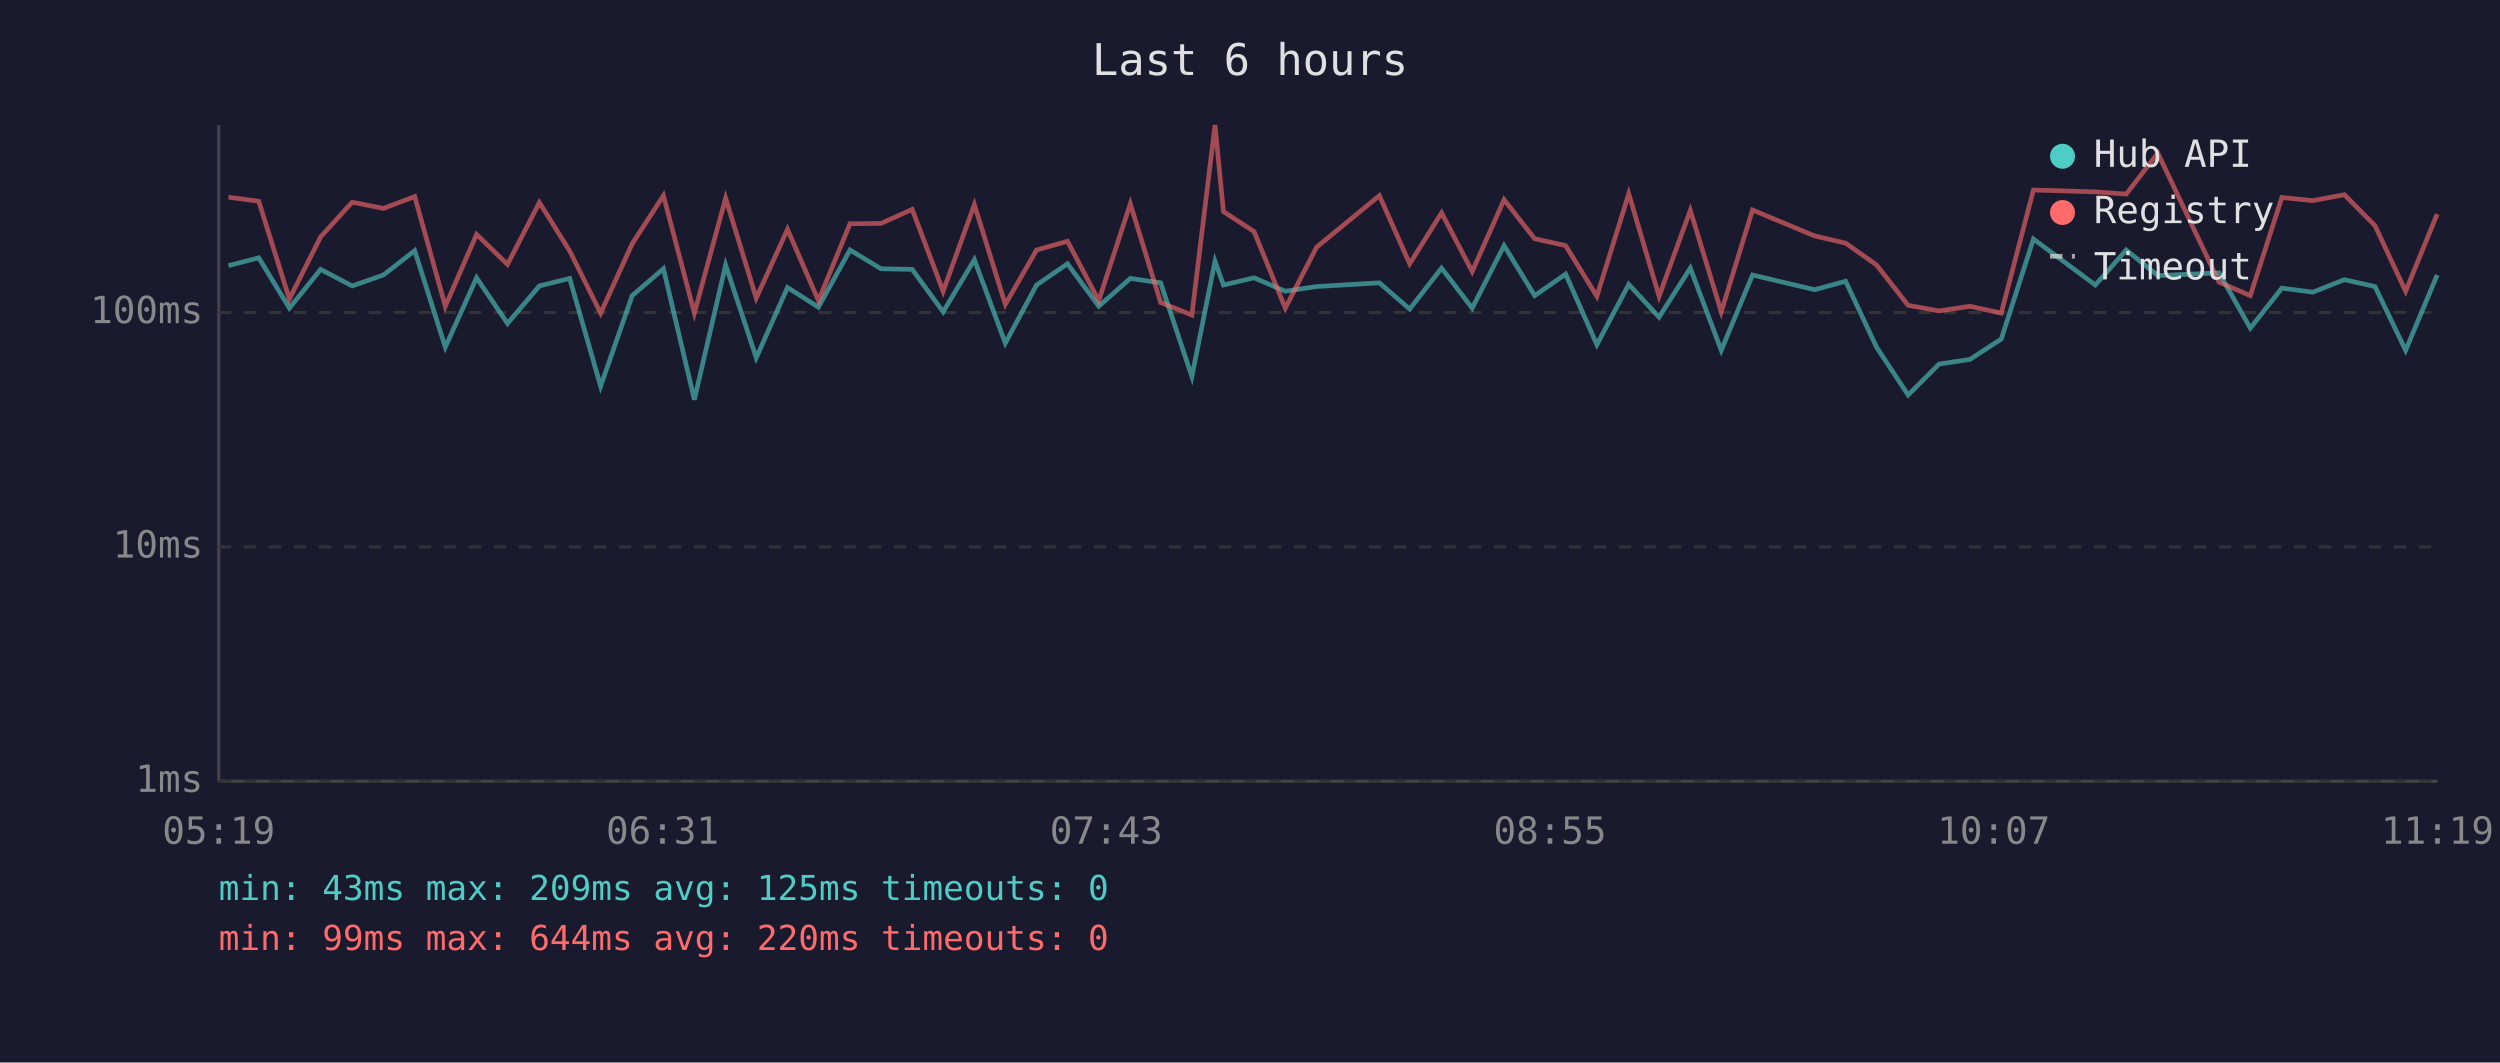
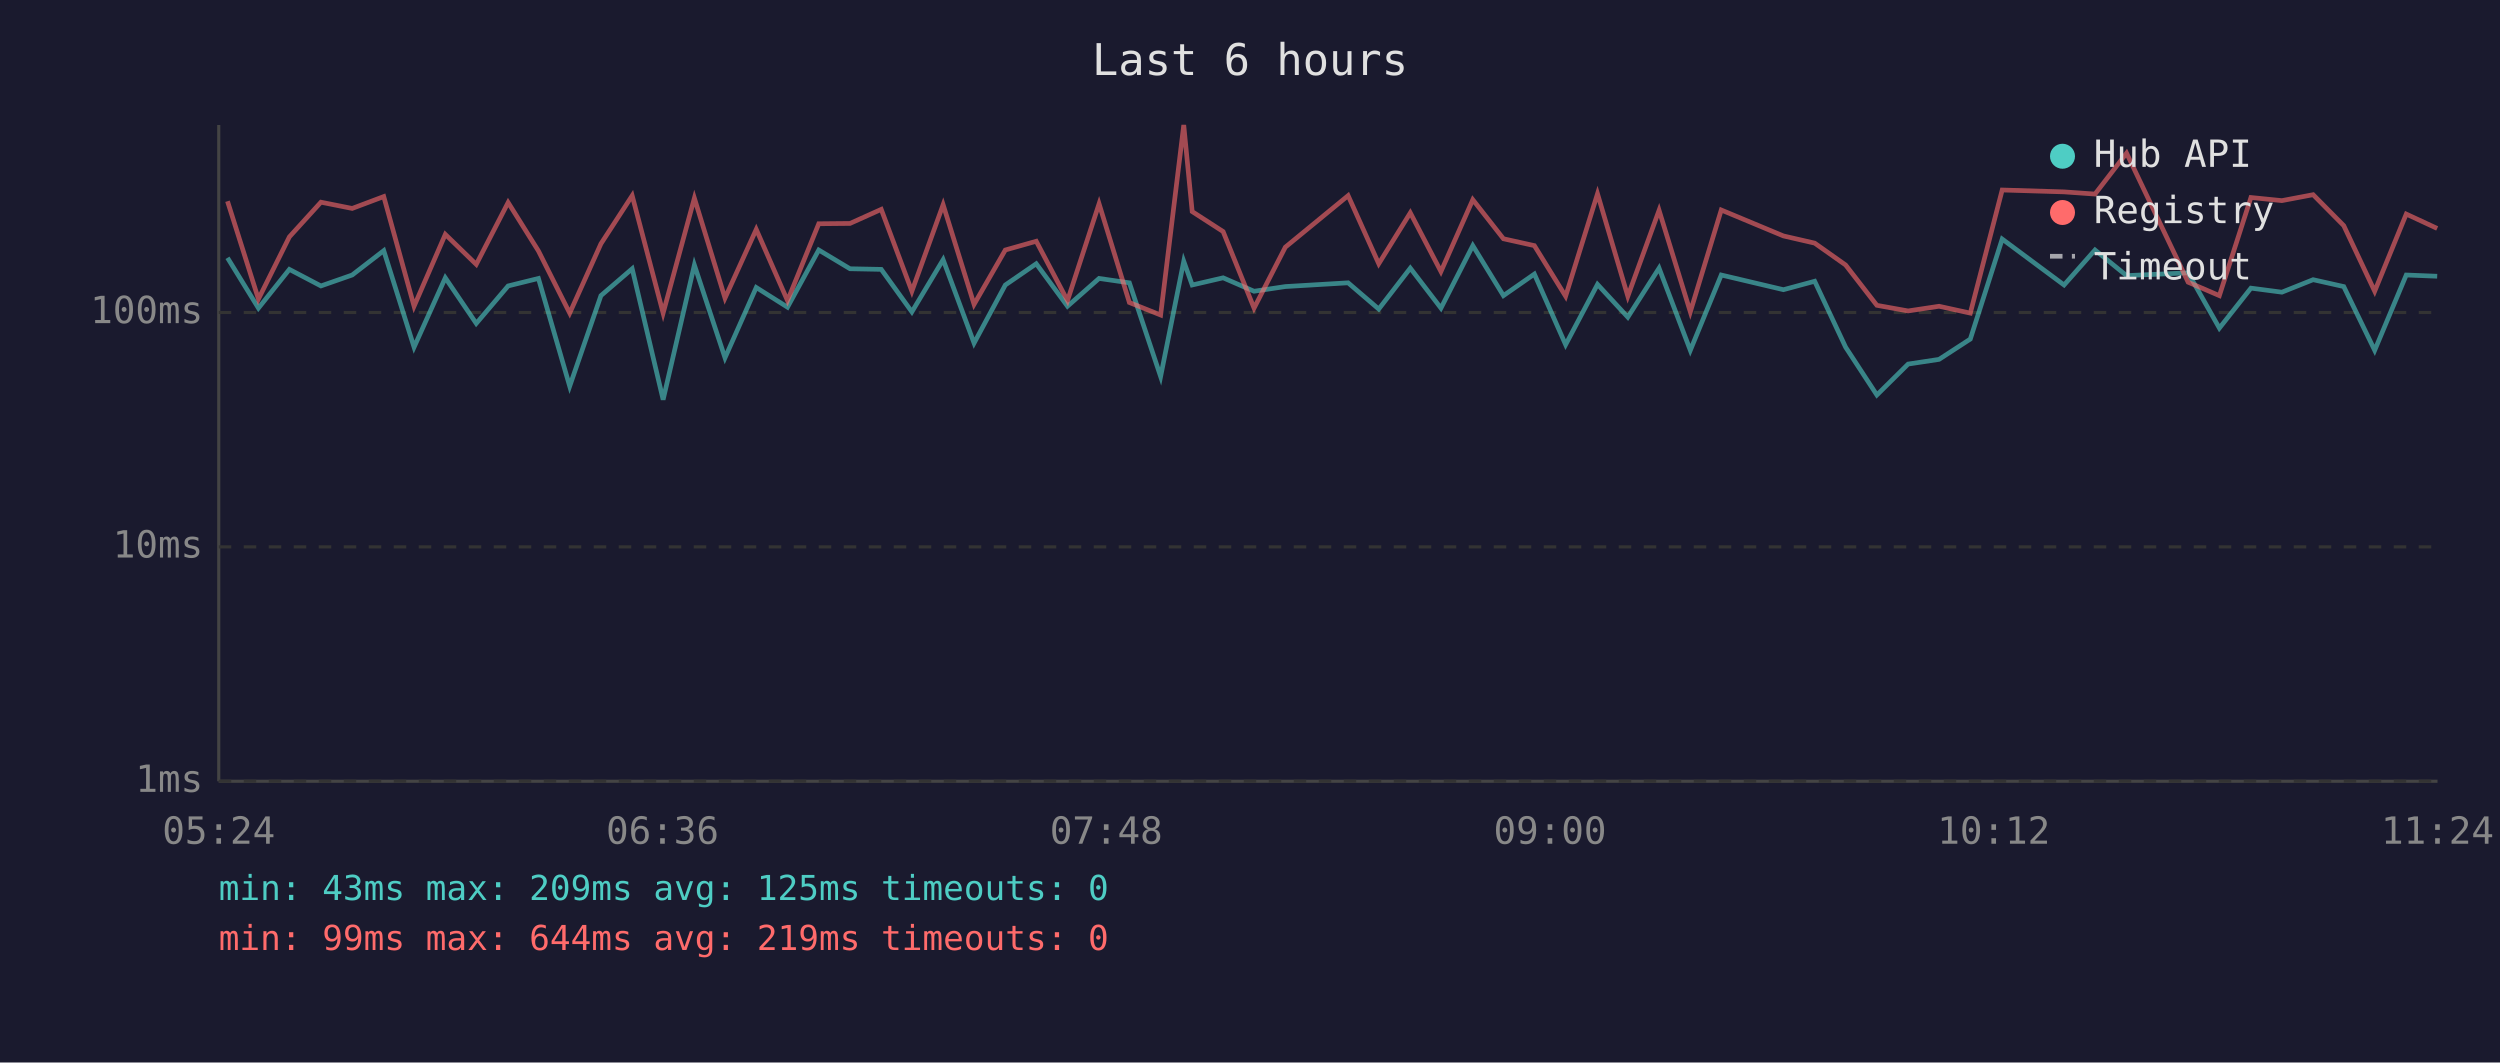
<svg xmlns="http://www.w3.org/2000/svg" viewBox="0 0 800 340" font-family="monospace" font-size="12">
  <rect width="800" height="340" fill="#1a1a2e" />
  <text x="400" y="24" fill="#e0e0e0" font-size="14" text-anchor="middle">Last 6 hours</text>
  <line x1="70" y1="40" x2="70" y2="250" stroke="#444" stroke-width="1" />
  <line x1="70" y1="250" x2="780" y2="250" stroke="#444" stroke-width="1" />
  <line x1="70" y1="250" x2="780" y2="250" stroke="#333" stroke-width="1" stroke-dasharray="4" />
  <text x="65" y="250" fill="#888" text-anchor="end" dominant-baseline="middle">1ms</text>
  <line x1="70" y1="175" x2="780" y2="175" stroke="#333" stroke-width="1" stroke-dasharray="4" />
  <text x="65" y="175" fill="#888" text-anchor="end" dominant-baseline="middle">10ms</text>
  <line x1="70" y1="100" x2="780" y2="100" stroke="#333" stroke-width="1" stroke-dasharray="4" />
  <text x="65" y="100" fill="#888" text-anchor="end" dominant-baseline="middle">100ms</text>
-   <text x="70" y="270" fill="#888" text-anchor="middle">05:19</text>
-   <text x="212" y="270" fill="#888" text-anchor="middle">06:31</text>
-   <text x="354" y="270" fill="#888" text-anchor="middle">07:43</text>
-   <text x="496" y="270" fill="#888" text-anchor="middle">08:55</text>
-   <text x="638" y="270" fill="#888" text-anchor="middle">10:07</text>
-   <text x="780" y="270" fill="#888" text-anchor="middle">11:19</text>
-   <polyline points="73.1,85.0 82.8,82.5 92.6,98.6 102.6,86.2 112.7,91.5 122.7,88.0 132.7,80.2 142.5,111.1 152.5,88.9 162.4,103.5 172.6,91.5 182.3,89.1 192.2,123.6 202.3,94.6 212.3,86.0 222.2,127.9 232.2,84.8 242.0,114.5 252.0,92.0 261.9,98.3 272.0,80.0 281.9,86.0 291.9,86.2 301.8,99.8 311.8,83.1 321.7,109.8 331.7,91.2 341.6,84.4 351.6,98.0 361.7,89.1 371.4,90.5 381.4,120.5 388.8,83.6 391.5,91.2 401.3,88.9 411.3,93.2 421.3,91.7 441.4,90.5 451.1,98.9 461.3,85.8 471.1,98.6 481.3,78.6 491.1,94.6 501.0,87.7 511.0,110.3 521.2,91.0 530.9,101.5 540.9,85.8 550.8,112.1 560.8,88.0 580.7,92.7 590.6,90.0 600.5,111.1 610.6,126.4 620.5,116.5 630.4,115.0 640.4,108.5 650.7,76.5 670.5,91.2 680.4,80.0 690.5,88.2 710.1,87.3 720.1,105.0 730.2,92.2 740.1,93.5 750.2,89.5 760.0,91.7 769.8,112.1 779.9,88.0" fill="none" stroke="#4ecdc4" stroke-width="1.5" opacity="0.6" />
-   <polyline points="73.1,63.1 82.8,64.4 92.6,95.7 102.6,75.8 112.7,64.7 122.7,66.7 132.7,62.9 142.5,98.0 152.5,75.0 162.4,84.6 172.6,64.8 182.3,80.3 192.2,100.2 202.3,78.0 212.3,62.6 222.2,100.2 232.2,63.4 242.0,95.4 252.0,73.4 261.9,96.2 272.0,71.6 281.9,71.5 291.9,67.0 301.8,93.2 311.8,65.5 321.7,97.4 331.7,80.0 341.6,77.2 351.6,96.2 361.7,65.2 371.4,96.8 381.4,100.8 388.8,40.0 391.5,67.7 401.3,74.1 411.3,98.6 421.3,79.1 441.4,62.6 451.1,84.4 461.3,68.1 471.1,86.9 481.3,63.9 491.1,76.4 501.0,78.6 511.0,94.8 521.2,62.0 530.9,94.8 540.9,67.3 550.8,99.8 560.8,67.2 580.7,75.5 590.6,77.8 600.5,84.8 610.6,97.7 620.5,99.5 630.4,98.0 640.4,100.2 650.7,60.8 670.5,61.4 680.4,62.1 690.5,49.0 710.1,90.3 720.1,94.6 730.2,63.2 740.1,64.2 750.2,62.3 760.0,72.2 769.8,93.2 779.9,68.5" fill="none" stroke="#ff6b6b" stroke-width="1.5" opacity="0.6" />
+   <text x="70" y="270" fill="#888" text-anchor="middle">05:24</text>
+   <text x="212" y="270" fill="#888" text-anchor="middle">06:36</text>
+   <text x="354" y="270" fill="#888" text-anchor="middle">07:48</text>
+   <text x="496" y="270" fill="#888" text-anchor="middle">09:00</text>
+   <text x="638" y="270" fill="#888" text-anchor="middle">10:12</text>
+   <text x="780" y="270" fill="#888" text-anchor="middle">11:24</text>
+   <polyline points="72.8,82.5 82.7,98.6 92.6,86.2 102.7,91.5 112.7,88.0 122.8,80.2 132.5,111.1 142.5,88.9 152.4,103.5 162.6,91.5 172.3,89.1 182.3,123.6 192.3,94.6 202.3,86.0 212.2,127.9 222.2,84.8 232.0,114.5 242.0,92.0 252.0,98.3 262.0,80.0 272.0,86.0 282.0,86.2 291.8,99.8 301.8,83.1 311.7,109.8 321.7,91.2 331.6,84.4 341.6,98.0 351.7,89.1 361.4,90.5 371.4,120.5 378.8,83.6 381.5,91.2 391.4,88.9 401.3,93.2 411.3,91.7 431.4,90.5 441.2,98.9 451.3,85.8 461.1,98.6 471.3,78.6 481.1,94.6 491.0,87.7 501.0,110.3 511.2,91.0 520.9,101.5 530.9,85.8 540.9,112.1 550.8,88.0 570.7,92.7 580.7,90.0 590.6,111.1 600.6,126.4 610.6,116.5 620.5,115.0 630.5,108.5 640.7,76.5 660.5,91.2 670.4,80.0 680.5,88.2 700.2,87.3 710.2,105.0 720.3,92.2 730.2,93.5 740.2,89.5 750.0,91.7 759.9,112.1 770.0,88.0 779.9,88.4" fill="none" stroke="#4ecdc4" stroke-width="1.5" opacity="0.6" />
+   <polyline points="72.8,64.4 82.7,95.7 92.6,75.8 102.7,64.7 112.7,66.7 122.8,62.9 132.5,98.0 142.5,75.0 152.4,84.6 162.6,64.8 172.3,80.3 182.3,100.2 192.3,78.0 202.3,62.6 212.2,100.2 222.2,63.4 232.0,95.4 242.0,73.4 252.0,96.2 262.0,71.6 272.0,71.5 282.0,67.0 291.8,93.2 301.8,65.5 311.7,97.4 321.7,80.0 331.6,77.2 341.6,96.2 351.7,65.2 361.4,96.8 371.4,100.8 378.8,40.0 381.5,67.7 391.4,74.1 401.3,98.6 411.3,79.1 431.4,62.6 441.2,84.4 451.3,68.1 461.1,86.9 471.3,63.9 481.1,76.4 491.0,78.6 501.0,94.8 511.2,62.0 520.9,94.8 530.9,67.3 540.9,99.8 550.8,67.2 570.7,75.5 580.7,77.8 590.6,84.8 600.6,97.7 610.6,99.5 620.5,98.0 630.5,100.2 640.7,60.8 660.5,61.4 670.4,62.1 680.5,49.0 700.2,90.3 710.2,94.6 720.3,63.2 730.2,64.2 740.2,62.3 750.0,72.2 759.9,93.2 770.0,68.5 779.9,73.1" fill="none" stroke="#ff6b6b" stroke-width="1.5" opacity="0.6" />
  <circle cx="660" cy="50" r="4" fill="#4ecdc4" />
  <text x="670" y="50" fill="#e0e0e0" dominant-baseline="middle">Hub API</text>
  <circle cx="660" cy="68" r="4" fill="#ff6b6b" />
  <text x="670" y="68" fill="#e0e0e0" dominant-baseline="middle">Registry</text>
  <line x1="656" y1="82" x2="664" y2="82" stroke="#e0e0e0" stroke-width="1.5" stroke-dasharray="4,3" opacity="0.7" />
  <text x="670" y="86" fill="#e0e0e0" dominant-baseline="middle">Timeout</text>
  <text x="70" y="288" fill="#4ecdc4" font-size="11">min: 43ms  max: 209ms  avg: 125ms  timeouts: 0</text>
-   <text x="70" y="304" fill="#ff6b6b" font-size="11">min: 99ms  max: 644ms  avg: 220ms  timeouts: 0</text>
+   <text x="70" y="304" fill="#ff6b6b" font-size="11">min: 99ms  max: 644ms  avg: 219ms  timeouts: 0</text>
</svg>
